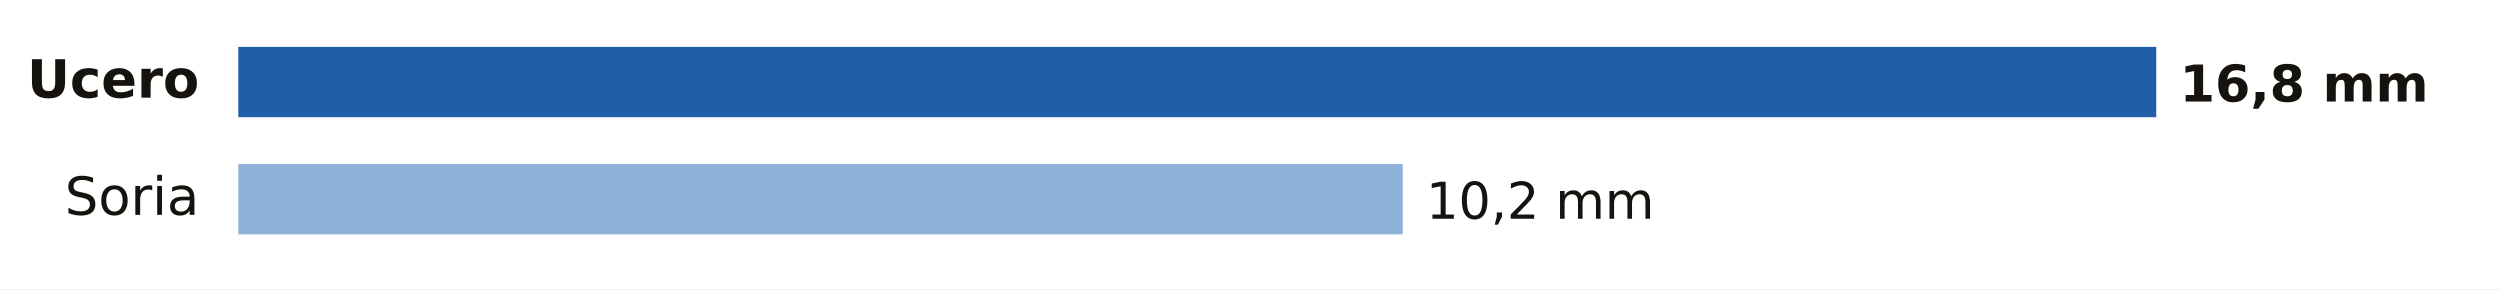
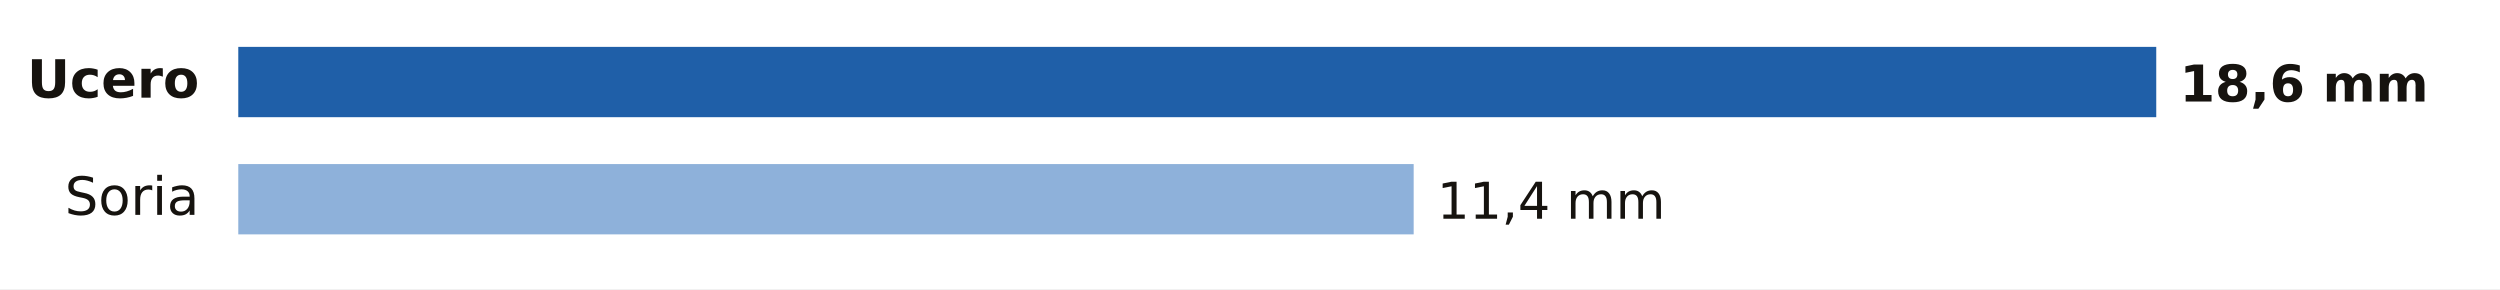
- <svg xmlns="http://www.w3.org/2000/svg" viewBox="0 0 640 74" width="640" height="74" role="img" aria-label="Lluvia entre la medianoche y las 18:00 del sábado 21 de noviembre en Soria">
+ <svg xmlns="http://www.w3.org/2000/svg" viewBox="0 0 640 74" width="640" height="74" role="img" aria-label="Lluvia entre la medianoche y las 21:00 del sábado 21 de noviembre en Soria">
  <rect width="640" height="74" fill="#FFFFFF" />
  <text x="51.0" y="25.0" font-size="13.5" fill="#16130F" text-anchor="end" font-weight="600" font-family="Public Sans, DejaVu Sans, Arial, sans-serif">Ucero</text>
  <rect x="61" y="12" width="491.0" height="18" fill="#1F5FA8" />
-   <text x="558.0" y="26.0" font-size="13" fill="#16130F" text-anchor="start" font-weight="700" font-family="Public Sans, DejaVu Sans, Arial, sans-serif">16,8 mm</text>
+   <text x="558.0" y="26.0" font-size="13" fill="#16130F" text-anchor="start" font-weight="700" font-family="Public Sans, DejaVu Sans, Arial, sans-serif">18,6 mm</text>
  <text x="51.0" y="55.0" font-size="13.5" fill="#16130F" text-anchor="end" font-weight="400" font-family="Public Sans, DejaVu Sans, Arial, sans-serif">Soria</text>
-   <rect x="61" y="42" width="298.1" height="18" fill="#8EB1DA" />
-   <text x="365.1" y="56.0" font-size="13" fill="#16130F" text-anchor="start" font-weight="500" font-family="Public Sans, DejaVu Sans, Arial, sans-serif">10,2 mm</text>
+   <rect x="61" y="42" width="300.9" height="18" fill="#8EB1DA" />
+   <text x="367.9" y="56.0" font-size="13" fill="#16130F" text-anchor="start" font-weight="500" font-family="Public Sans, DejaVu Sans, Arial, sans-serif">11,4 mm</text>
</svg>
